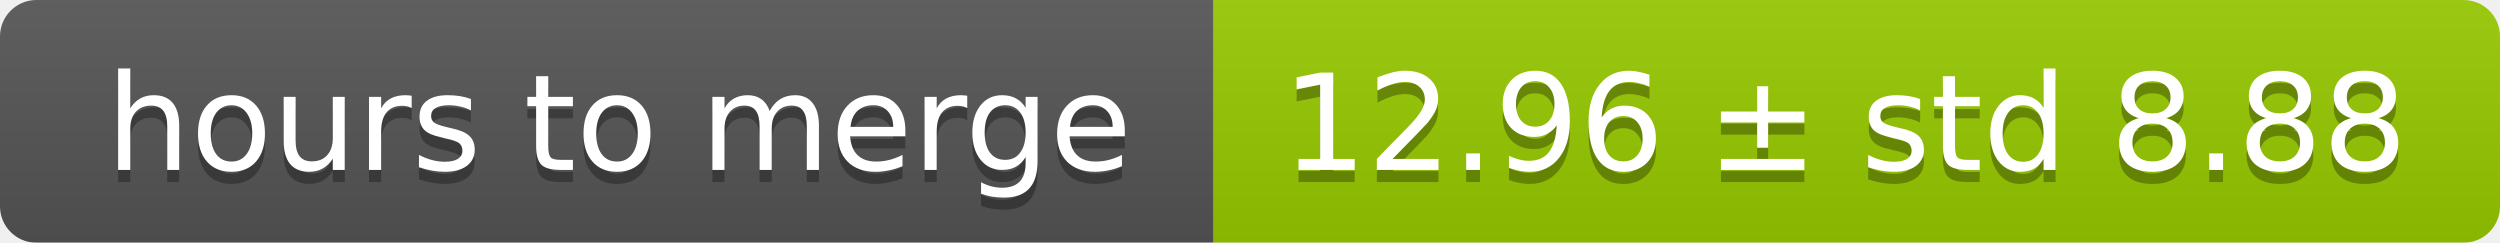
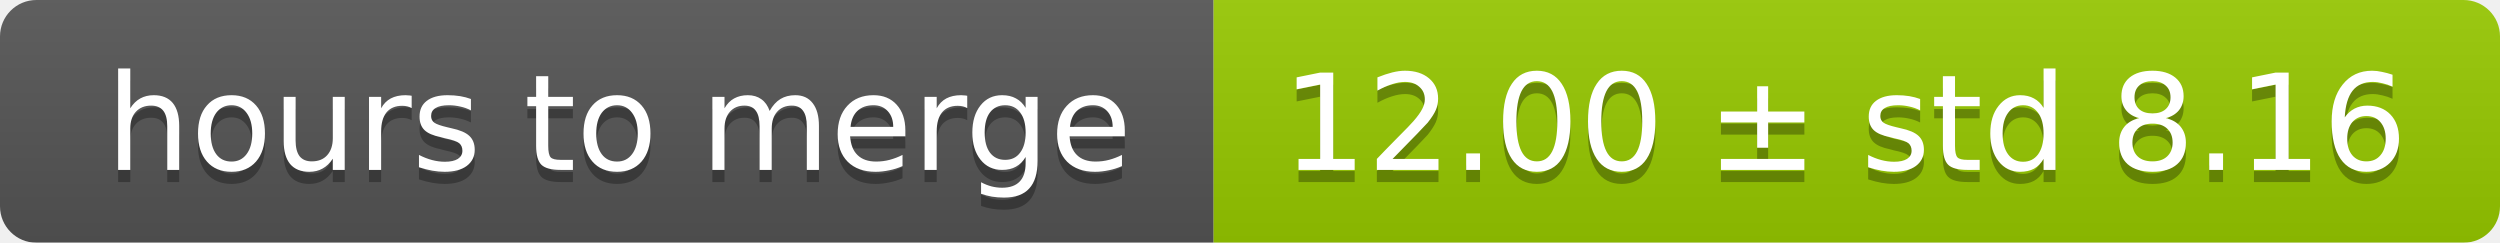
<svg xmlns="http://www.w3.org/2000/svg" width="206" height="20">
  <linearGradient id="smooth" x2="0" y2="100%">
    <stop offset="0" stop-color="#bbb" stop-opacity=".1" />
    <stop offset="1" stop-opacity=".1" />
  </linearGradient>
  <mask id="round">
    <rect width="206" height="20" rx="3" fill="#fff" />
  </mask>
  <g mask="url(#round)">
    <rect width="100" height="20" fill="#555" />
    <rect x="100" width="106" height="20" fill="#97ca00" />
    <rect width="206" height="20" fill="url(#smooth)" />
  </g>
  <g fill="#fff" text-anchor="middle" font-family="DejaVu Sans,Verdana,Geneva,sans-serif" font-size="11">
    <text x="51" y="15" fill="#010101" fill-opacity=".3">hours to merge</text>
    <text x="51" y="14">hours to merge</text>
-     <text x="152" y="15" fill="#010101" fill-opacity=".3">12.96 ± std 8.88</text>
-     <text x="152" y="14">12.96 ± std 8.88</text>
+     <text x="152" y="15" fill="#010101" fill-opacity=".3">12.00 ± std 8.16</text>
+     <text x="152" y="14">12.00 ± std 8.16</text>
  </g>
</svg>
